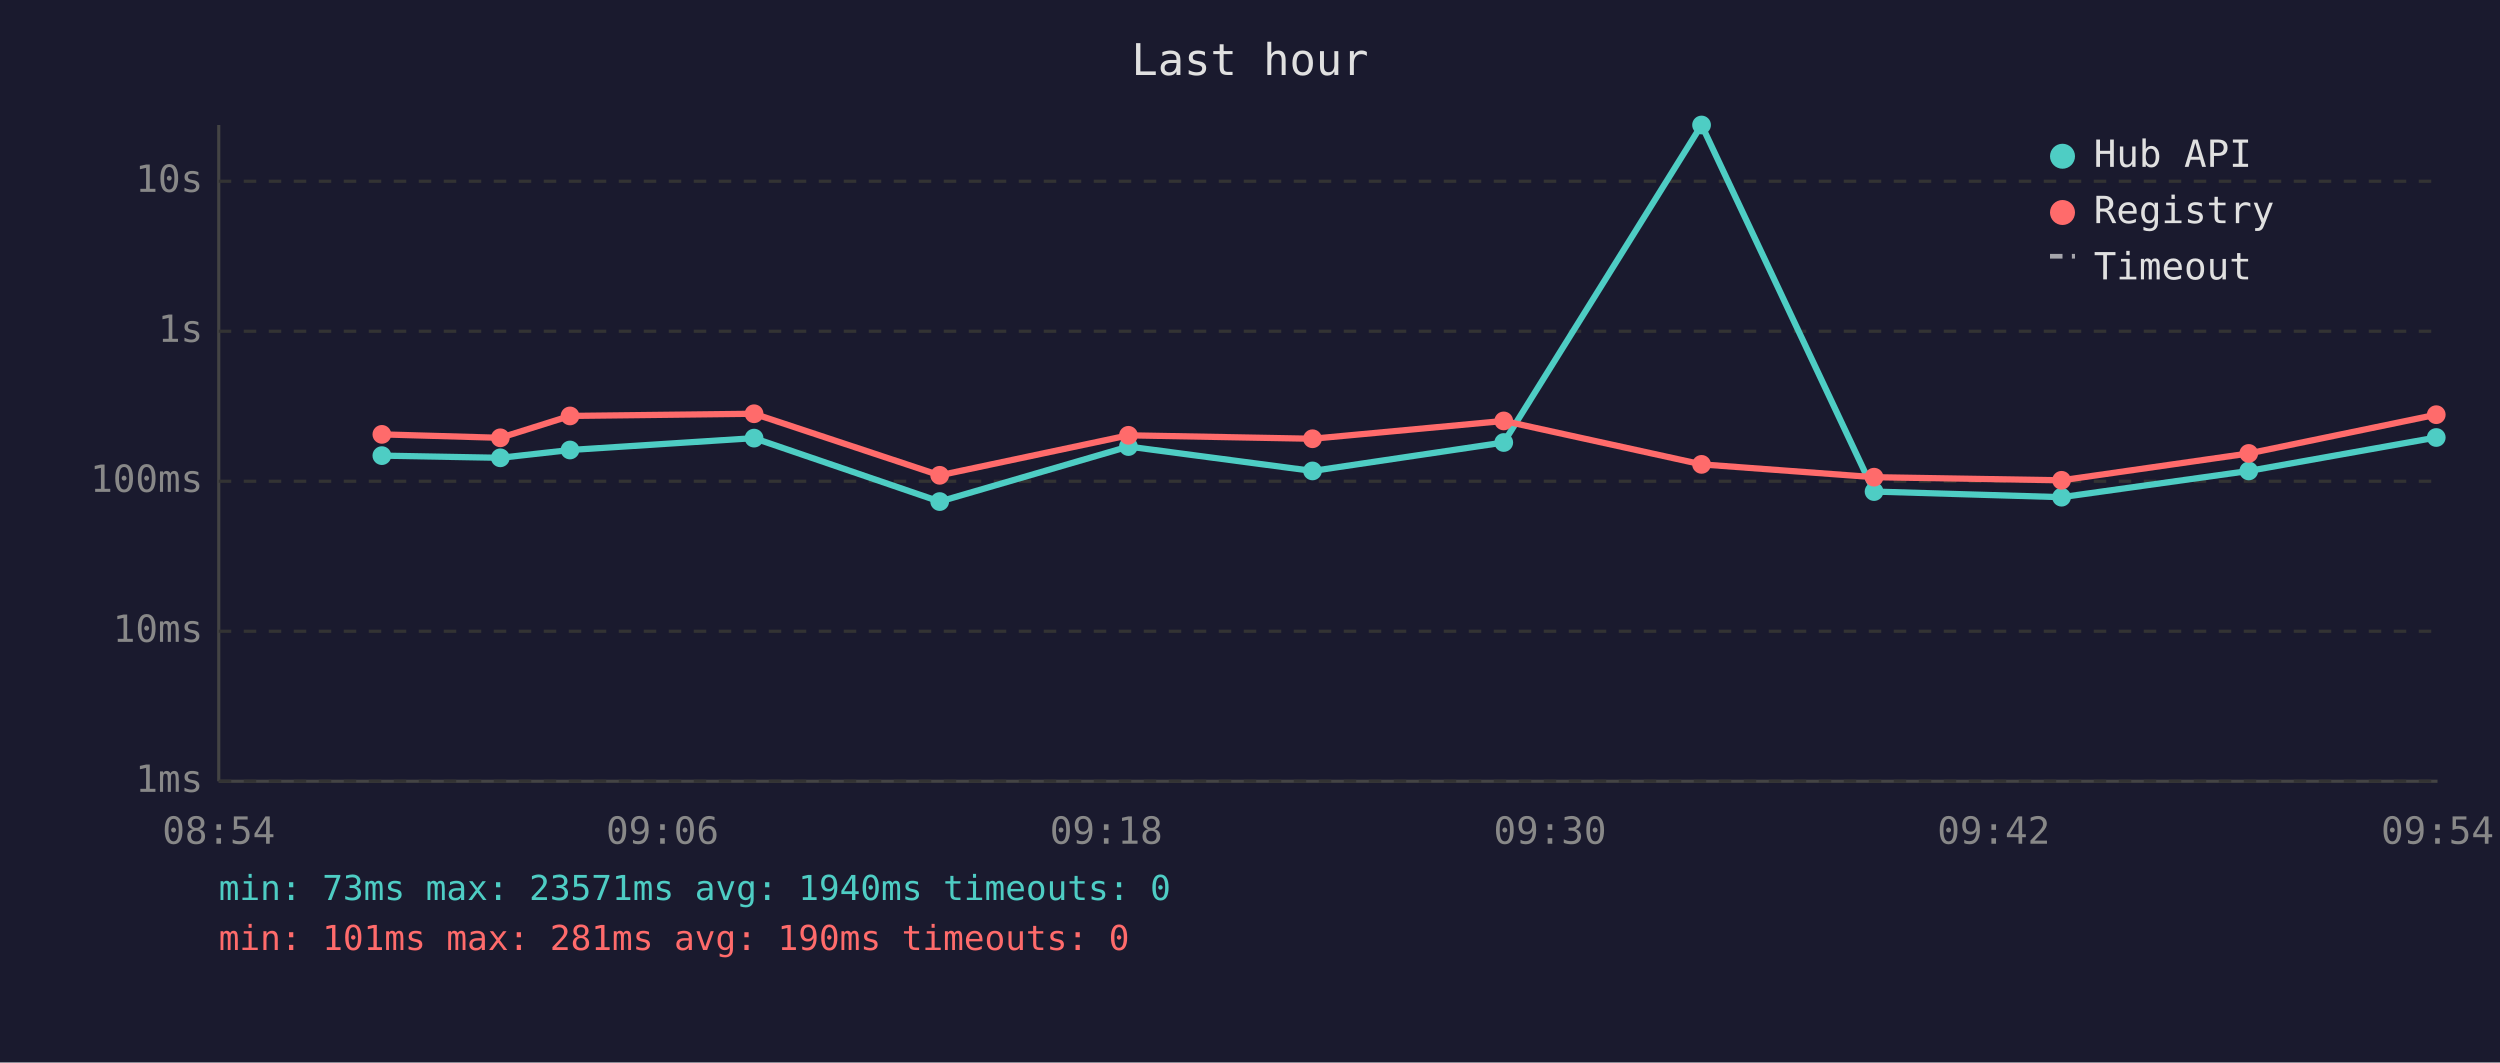
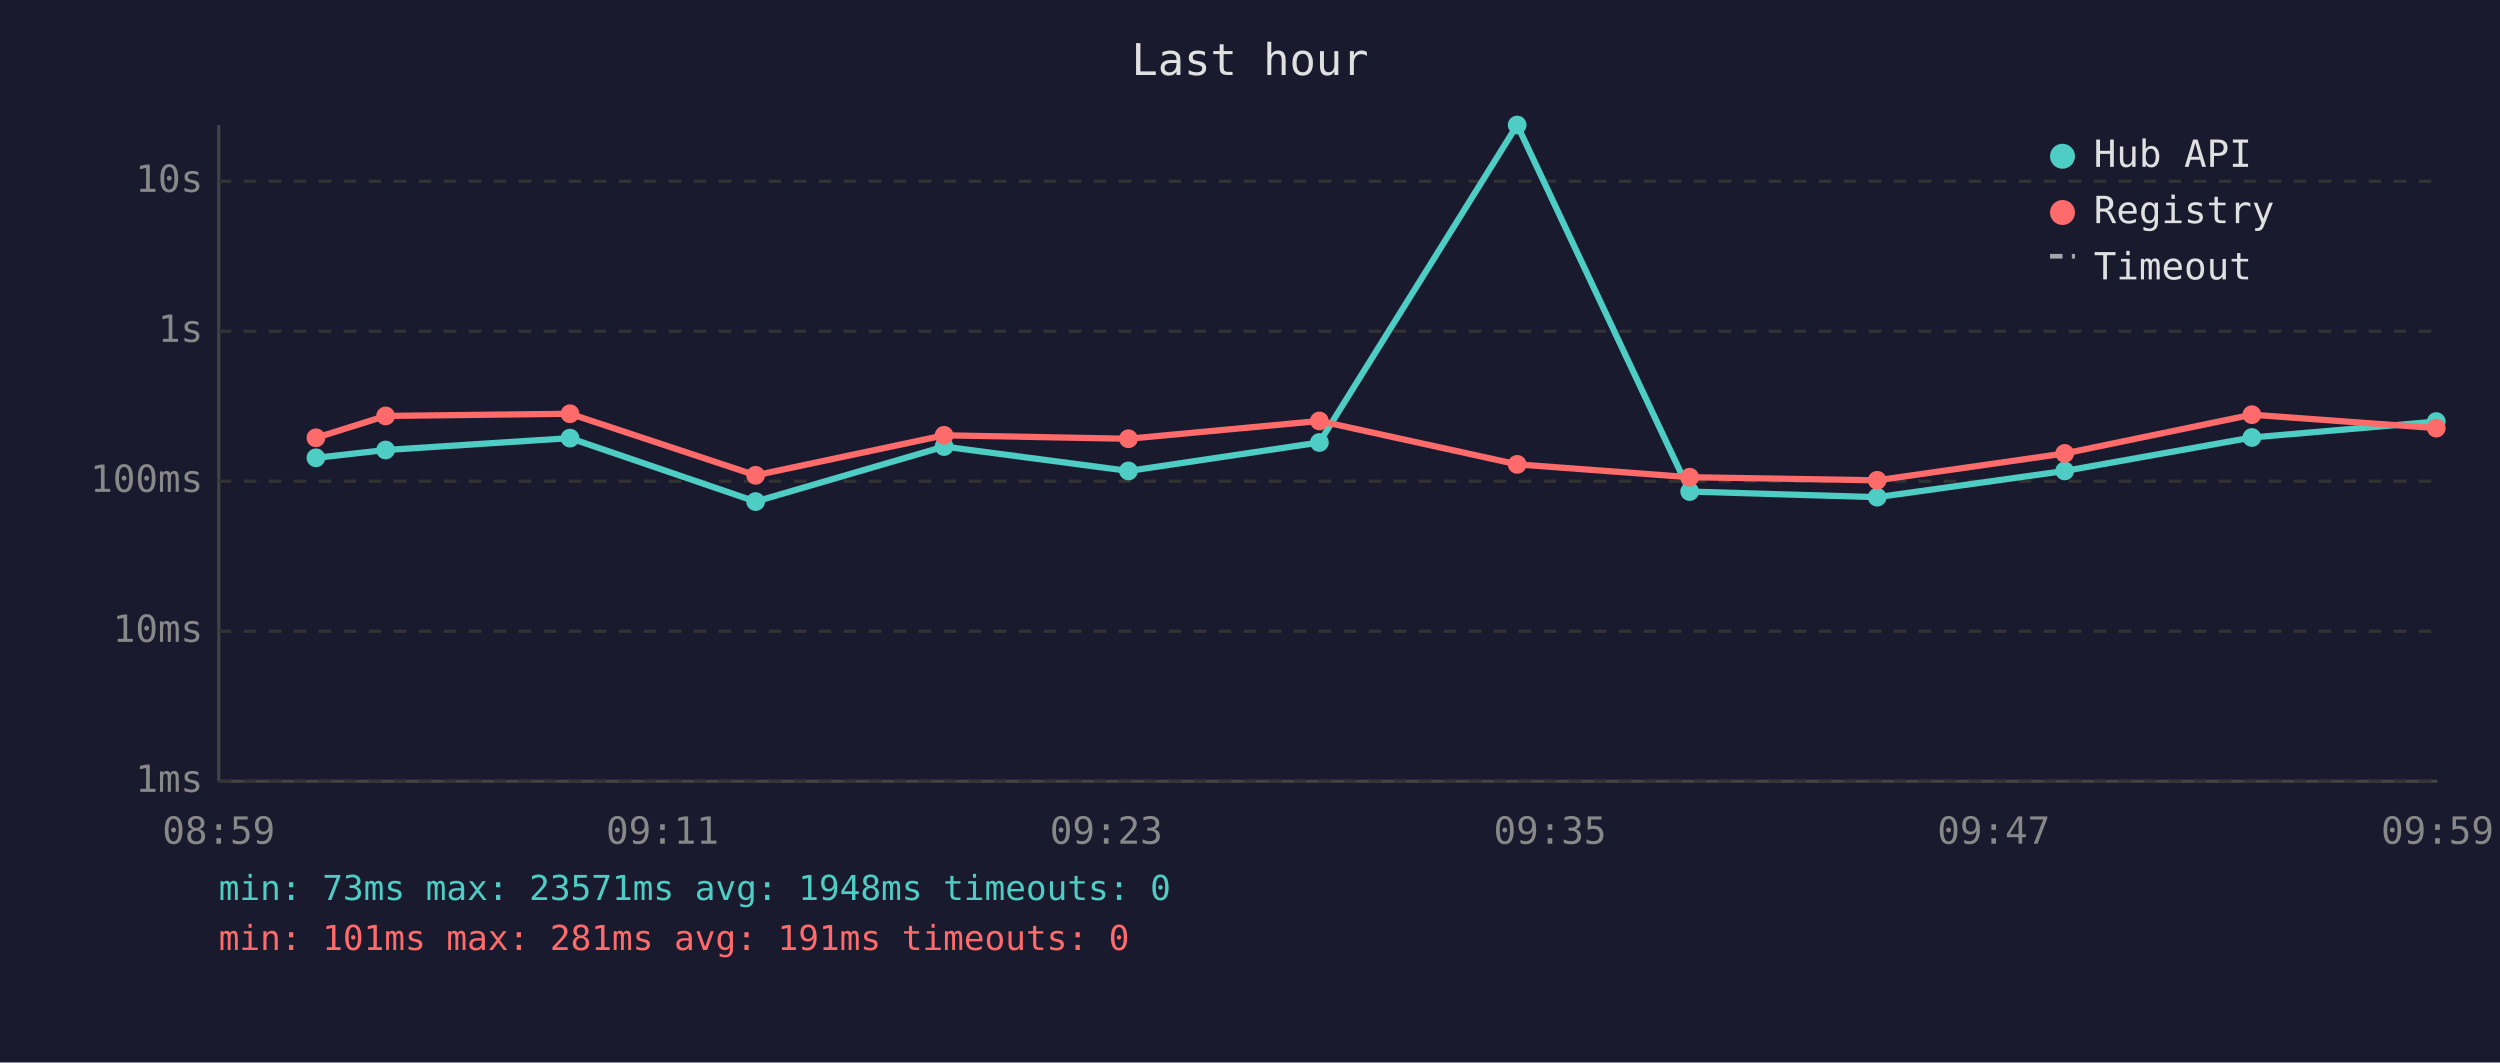
<svg xmlns="http://www.w3.org/2000/svg" viewBox="0 0 800 340" font-family="monospace" font-size="12">
  <rect width="800" height="340" fill="#1a1a2e" />
  <text x="400" y="24" fill="#e0e0e0" font-size="14" text-anchor="middle">Last hour</text>
  <line x1="70" y1="40" x2="70" y2="250" stroke="#444" stroke-width="1" />
  <line x1="70" y1="250" x2="780" y2="250" stroke="#444" stroke-width="1" />
  <line x1="70" y1="250" x2="780" y2="250" stroke="#333" stroke-width="1" stroke-dasharray="4" />
  <text x="65" y="250" fill="#888" text-anchor="end" dominant-baseline="middle">1ms</text>
  <line x1="70" y1="202" x2="780" y2="202" stroke="#333" stroke-width="1" stroke-dasharray="4" />
  <text x="65" y="202" fill="#888" text-anchor="end" dominant-baseline="middle">10ms</text>
  <line x1="70" y1="154" x2="780" y2="154" stroke="#333" stroke-width="1" stroke-dasharray="4" />
  <text x="65" y="154" fill="#888" text-anchor="end" dominant-baseline="middle">100ms</text>
  <line x1="70" y1="106" x2="780" y2="106" stroke="#333" stroke-width="1" stroke-dasharray="4" />
  <text x="65" y="106" fill="#888" text-anchor="end" dominant-baseline="middle">1s</text>
  <line x1="70" y1="58" x2="780" y2="58" stroke="#333" stroke-width="1" stroke-dasharray="4" />
  <text x="65" y="58" fill="#888" text-anchor="end" dominant-baseline="middle">10s</text>
-   <text x="70" y="270" fill="#888" text-anchor="middle">08:54</text>
-   <text x="212" y="270" fill="#888" text-anchor="middle">09:06</text>
-   <text x="354" y="270" fill="#888" text-anchor="middle">09:18</text>
-   <text x="496" y="270" fill="#888" text-anchor="middle">09:30</text>
-   <text x="638" y="270" fill="#888" text-anchor="middle">09:42</text>
-   <text x="780" y="270" fill="#888" text-anchor="middle">09:54</text>
-   <polyline points="122.2,145.8 160.1,146.5 182.4,144.0 241.3,140.2 300.7,160.5 361.1,142.9 420.0,150.7 481.2,141.6 544.5,40.0 599.7,157.3 659.7,159.1 719.6,150.7 779.6,140.0" fill="none" stroke="#4ecdc4" stroke-width="2" opacity="1" />
-   <circle cx="122.2" cy="145.8" r="3" fill="#4ecdc4" />
-   <circle cx="160.1" cy="146.5" r="3" fill="#4ecdc4" />
-   <circle cx="182.4" cy="144.0" r="3" fill="#4ecdc4" />
-   <circle cx="241.3" cy="140.2" r="3" fill="#4ecdc4" />
-   <circle cx="300.7" cy="160.5" r="3" fill="#4ecdc4" />
-   <circle cx="361.1" cy="142.9" r="3" fill="#4ecdc4" />
-   <circle cx="420.0" cy="150.7" r="3" fill="#4ecdc4" />
-   <circle cx="481.2" cy="141.6" r="3" fill="#4ecdc4" />
-   <circle cx="544.5" cy="40.0" r="3" fill="#4ecdc4" />
-   <circle cx="599.7" cy="157.3" r="3" fill="#4ecdc4" />
-   <circle cx="659.7" cy="159.1" r="3" fill="#4ecdc4" />
-   <circle cx="719.6" cy="150.7" r="3" fill="#4ecdc4" />
-   <circle cx="779.6" cy="140.0" r="3" fill="#4ecdc4" />
-   <polyline points="122.2,139.0 160.1,140.1 182.4,133.1 241.3,132.4 300.7,152.1 361.1,139.3 420.0,140.4 481.2,134.7 544.5,148.6 599.7,152.7 659.7,153.7 719.6,145.1 779.6,132.7" fill="none" stroke="#ff6b6b" stroke-width="2" opacity="1" />
-   <circle cx="122.2" cy="139.0" r="3" fill="#ff6b6b" />
-   <circle cx="160.1" cy="140.1" r="3" fill="#ff6b6b" />
-   <circle cx="182.4" cy="133.1" r="3" fill="#ff6b6b" />
-   <circle cx="241.3" cy="132.4" r="3" fill="#ff6b6b" />
-   <circle cx="300.7" cy="152.1" r="3" fill="#ff6b6b" />
-   <circle cx="361.1" cy="139.3" r="3" fill="#ff6b6b" />
-   <circle cx="420.0" cy="140.4" r="3" fill="#ff6b6b" />
-   <circle cx="481.2" cy="134.7" r="3" fill="#ff6b6b" />
-   <circle cx="544.5" cy="148.6" r="3" fill="#ff6b6b" />
-   <circle cx="599.7" cy="152.7" r="3" fill="#ff6b6b" />
-   <circle cx="659.7" cy="153.7" r="3" fill="#ff6b6b" />
-   <circle cx="719.6" cy="145.1" r="3" fill="#ff6b6b" />
-   <circle cx="779.6" cy="132.7" r="3" fill="#ff6b6b" />
+   <text x="70" y="270" fill="#888" text-anchor="middle">08:59</text>
+   <text x="212" y="270" fill="#888" text-anchor="middle">09:11</text>
+   <text x="354" y="270" fill="#888" text-anchor="middle">09:23</text>
+   <text x="496" y="270" fill="#888" text-anchor="middle">09:35</text>
+   <text x="638" y="270" fill="#888" text-anchor="middle">09:47</text>
+   <text x="780" y="270" fill="#888" text-anchor="middle">09:59</text>
+   <polyline points="101.1,146.5 123.4,144.0 182.4,140.2 241.8,160.5 302.1,142.9 361.1,150.7 422.2,141.6 485.5,40.0 540.7,157.3 600.7,159.1 660.7,150.7 720.6,140.0 779.6,134.9" fill="none" stroke="#4ecdc4" stroke-width="2" opacity="1" />
+   <circle cx="101.1" cy="146.5" r="3" fill="#4ecdc4" />
+   <circle cx="123.4" cy="144.0" r="3" fill="#4ecdc4" />
+   <circle cx="182.4" cy="140.2" r="3" fill="#4ecdc4" />
+   <circle cx="241.8" cy="160.5" r="3" fill="#4ecdc4" />
+   <circle cx="302.1" cy="142.9" r="3" fill="#4ecdc4" />
+   <circle cx="361.1" cy="150.7" r="3" fill="#4ecdc4" />
+   <circle cx="422.2" cy="141.6" r="3" fill="#4ecdc4" />
+   <circle cx="485.5" cy="40.0" r="3" fill="#4ecdc4" />
+   <circle cx="540.7" cy="157.3" r="3" fill="#4ecdc4" />
+   <circle cx="600.7" cy="159.1" r="3" fill="#4ecdc4" />
+   <circle cx="660.7" cy="150.7" r="3" fill="#4ecdc4" />
+   <circle cx="720.6" cy="140.0" r="3" fill="#4ecdc4" />
+   <circle cx="779.6" cy="134.9" r="3" fill="#4ecdc4" />
+   <polyline points="101.1,140.1 123.4,133.1 182.4,132.4 241.8,152.1 302.1,139.3 361.1,140.4 422.2,134.7 485.5,148.6 540.7,152.7 600.7,153.7 660.7,145.1 720.6,132.7 779.6,137.0" fill="none" stroke="#ff6b6b" stroke-width="2" opacity="1" />
+   <circle cx="101.1" cy="140.1" r="3" fill="#ff6b6b" />
+   <circle cx="123.4" cy="133.1" r="3" fill="#ff6b6b" />
+   <circle cx="182.4" cy="132.4" r="3" fill="#ff6b6b" />
+   <circle cx="241.8" cy="152.1" r="3" fill="#ff6b6b" />
+   <circle cx="302.1" cy="139.3" r="3" fill="#ff6b6b" />
+   <circle cx="361.1" cy="140.4" r="3" fill="#ff6b6b" />
+   <circle cx="422.2" cy="134.7" r="3" fill="#ff6b6b" />
+   <circle cx="485.5" cy="148.6" r="3" fill="#ff6b6b" />
+   <circle cx="540.7" cy="152.7" r="3" fill="#ff6b6b" />
+   <circle cx="600.7" cy="153.7" r="3" fill="#ff6b6b" />
+   <circle cx="660.7" cy="145.1" r="3" fill="#ff6b6b" />
+   <circle cx="720.6" cy="132.7" r="3" fill="#ff6b6b" />
+   <circle cx="779.6" cy="137.0" r="3" fill="#ff6b6b" />
  <circle cx="660" cy="50" r="4" fill="#4ecdc4" />
  <text x="670" y="50" fill="#e0e0e0" dominant-baseline="middle">Hub API</text>
  <circle cx="660" cy="68" r="4" fill="#ff6b6b" />
  <text x="670" y="68" fill="#e0e0e0" dominant-baseline="middle">Registry</text>
  <line x1="656" y1="82" x2="664" y2="82" stroke="#e0e0e0" stroke-width="1.5" stroke-dasharray="4,3" opacity="0.7" />
  <text x="670" y="86" fill="#e0e0e0" dominant-baseline="middle">Timeout</text>
-   <text x="70" y="288" fill="#4ecdc4" font-size="11">min: 73ms  max: 23571ms  avg: 1940ms  timeouts: 0</text>
-   <text x="70" y="304" fill="#ff6b6b" font-size="11">min: 101ms  max: 281ms  avg: 190ms  timeouts: 0</text>
+   <text x="70" y="288" fill="#4ecdc4" font-size="11">min: 73ms  max: 23571ms  avg: 1948ms  timeouts: 0</text>
+   <text x="70" y="304" fill="#ff6b6b" font-size="11">min: 101ms  max: 281ms  avg: 191ms  timeouts: 0</text>
</svg>
